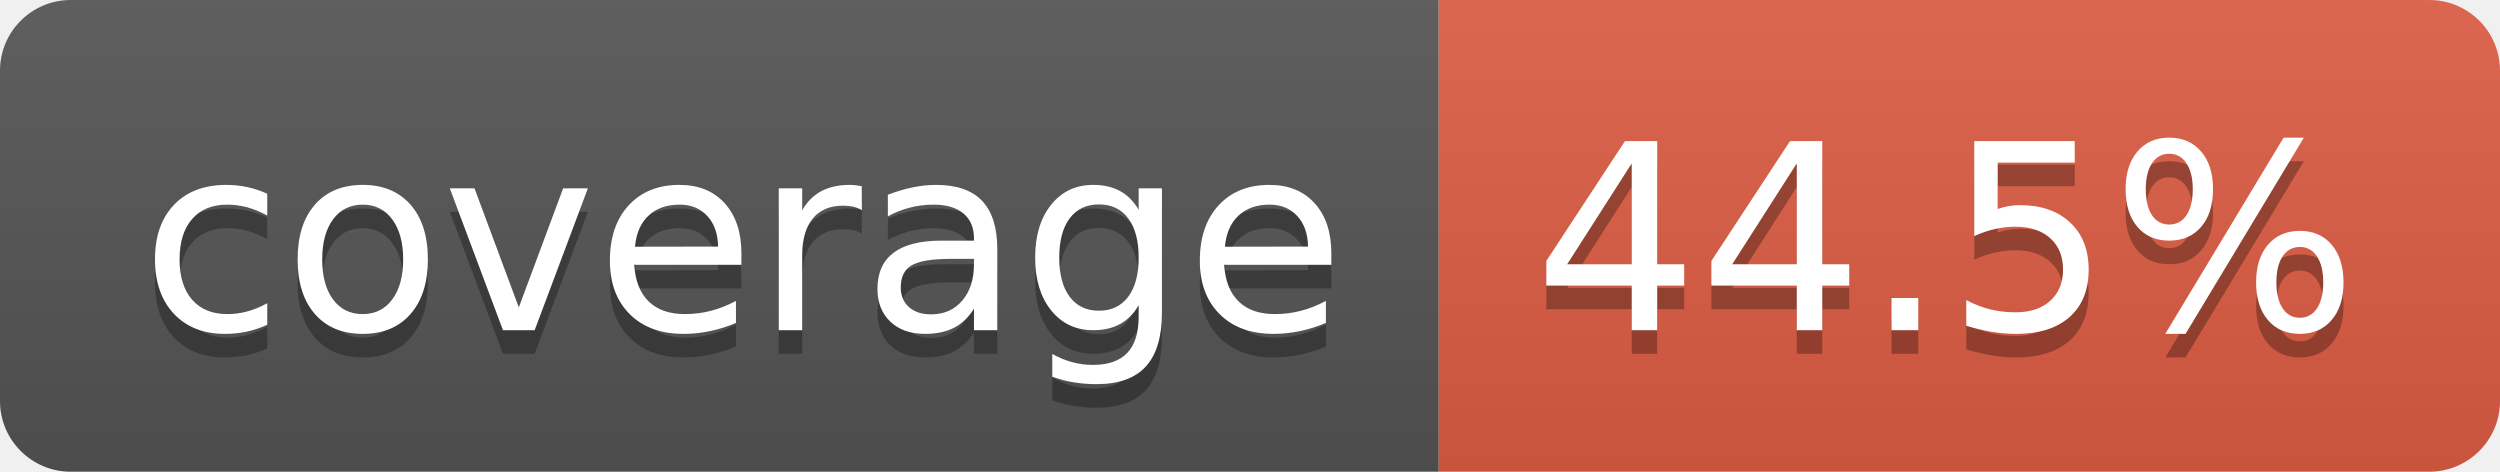
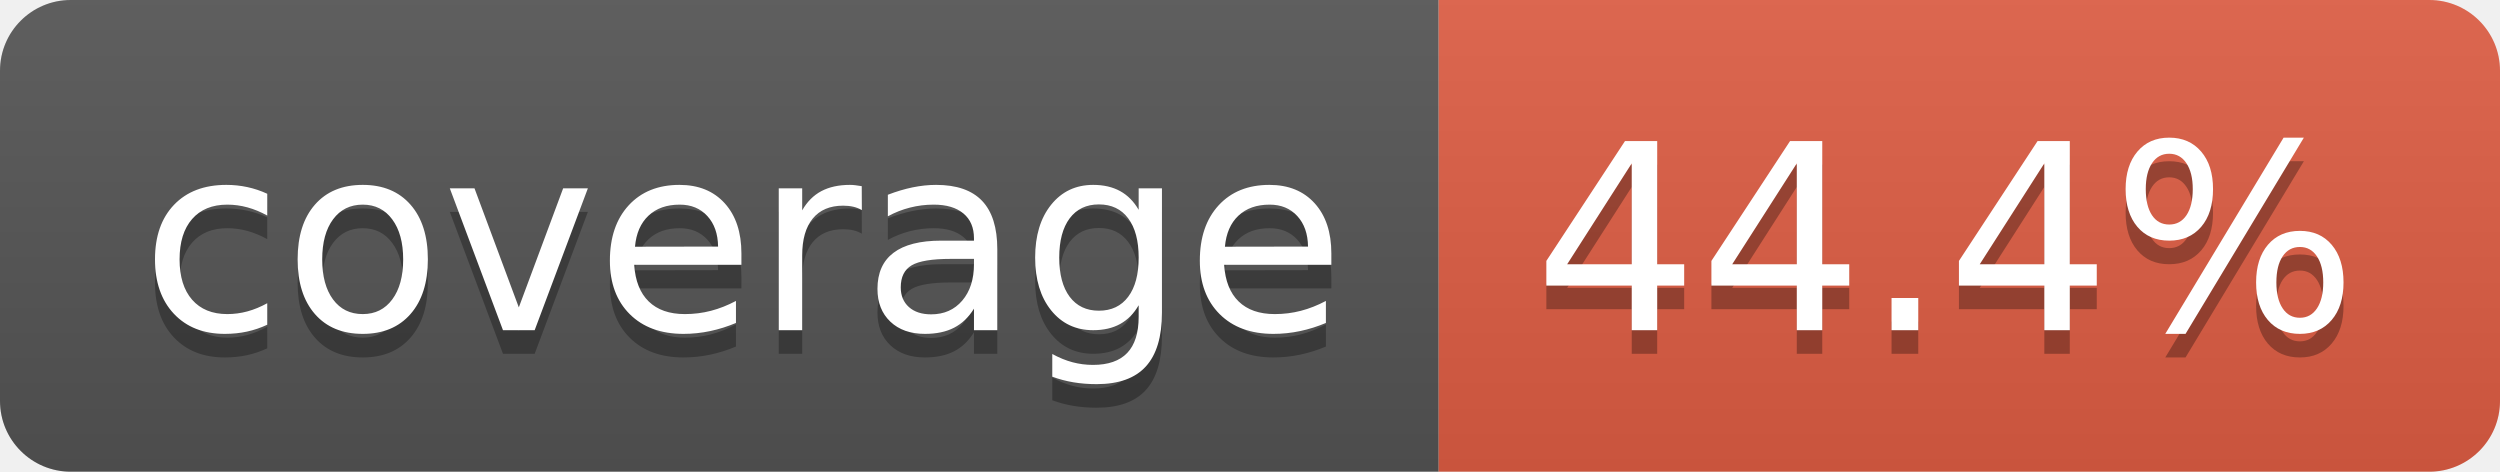
- <svg xmlns="http://www.w3.org/2000/svg" width="106" height="20" role="img" aria-label="coverage: 44.5%">
+ <svg xmlns="http://www.w3.org/2000/svg" width="106" height="20" role="img" aria-label="coverage: 44.4%">
  <linearGradient id="s" x2="0" y2="100%">
    <stop offset="0" stop-color="#bbb" stop-opacity=".1" />
    <stop offset="1" stop-opacity=".1" />
  </linearGradient>
  <clipPath id="r">
    <rect width="106" height="20" rx="3" fill="#fff" />
  </clipPath>
  <g clip-path="url(#r)">
    <rect width="61" height="20" fill="#555" />
    <rect x="61" width="45" height="20" fill="#e05d44" />
    <rect width="106" height="20" fill="url(#s)" />
  </g>
  <g fill="#fff" text-anchor="middle" font-family="Verdana,Geneva,DejaVu Sans,sans-serif" text-rendering="geometricPrecision" font-size="110">
    <text aria-hidden="true" x="315" y="150" fill="#010101" fill-opacity=".3" transform="scale(.1)" textLength="510">coverage</text>
    <text x="315" y="140" transform="scale(.1)" fill="#fff" textLength="510">coverage</text>
-     <text aria-hidden="true" x="825" y="150" fill="#010101" fill-opacity=".3" transform="scale(.1)" textLength="350">44.5%</text>
-     <text x="825" y="140" transform="scale(.1)" fill="#fff" textLength="350">44.5%</text>
+     <text aria-hidden="true" x="825" y="150" fill="#010101" fill-opacity=".3" transform="scale(.1)" textLength="350">44.4%</text>
+     <text x="825" y="140" transform="scale(.1)" fill="#fff" textLength="350">44.4%</text>
  </g>
</svg>
